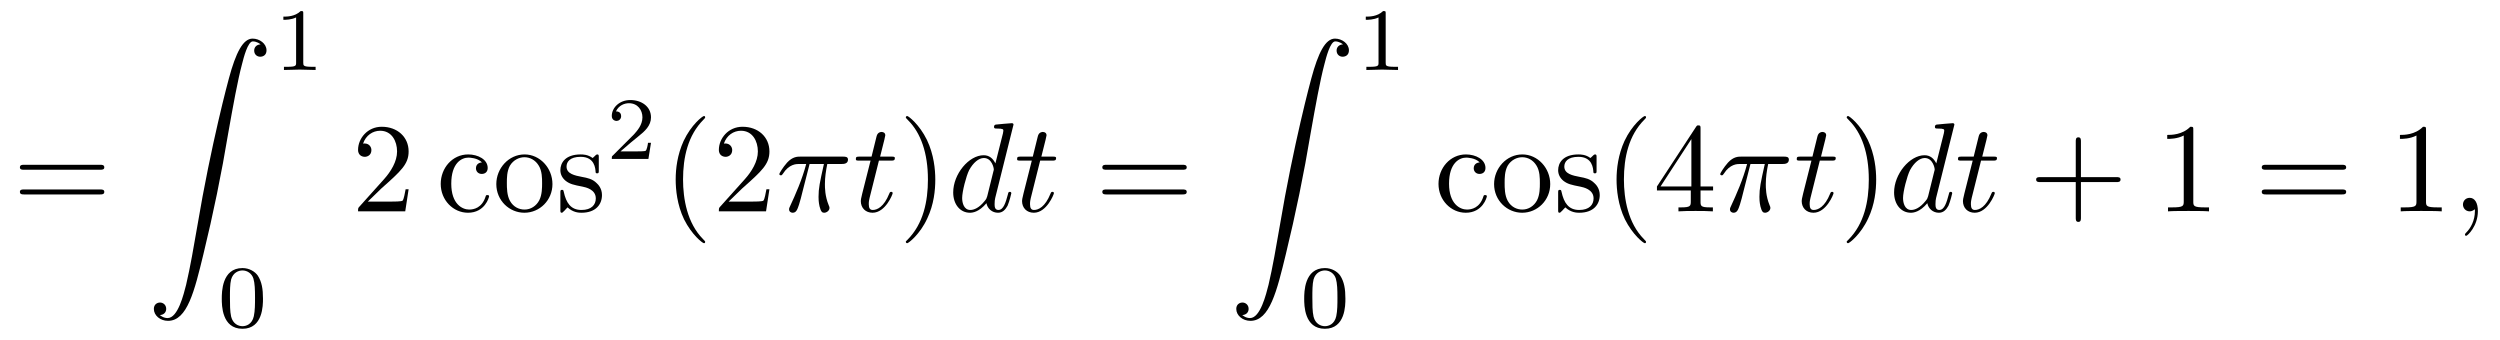
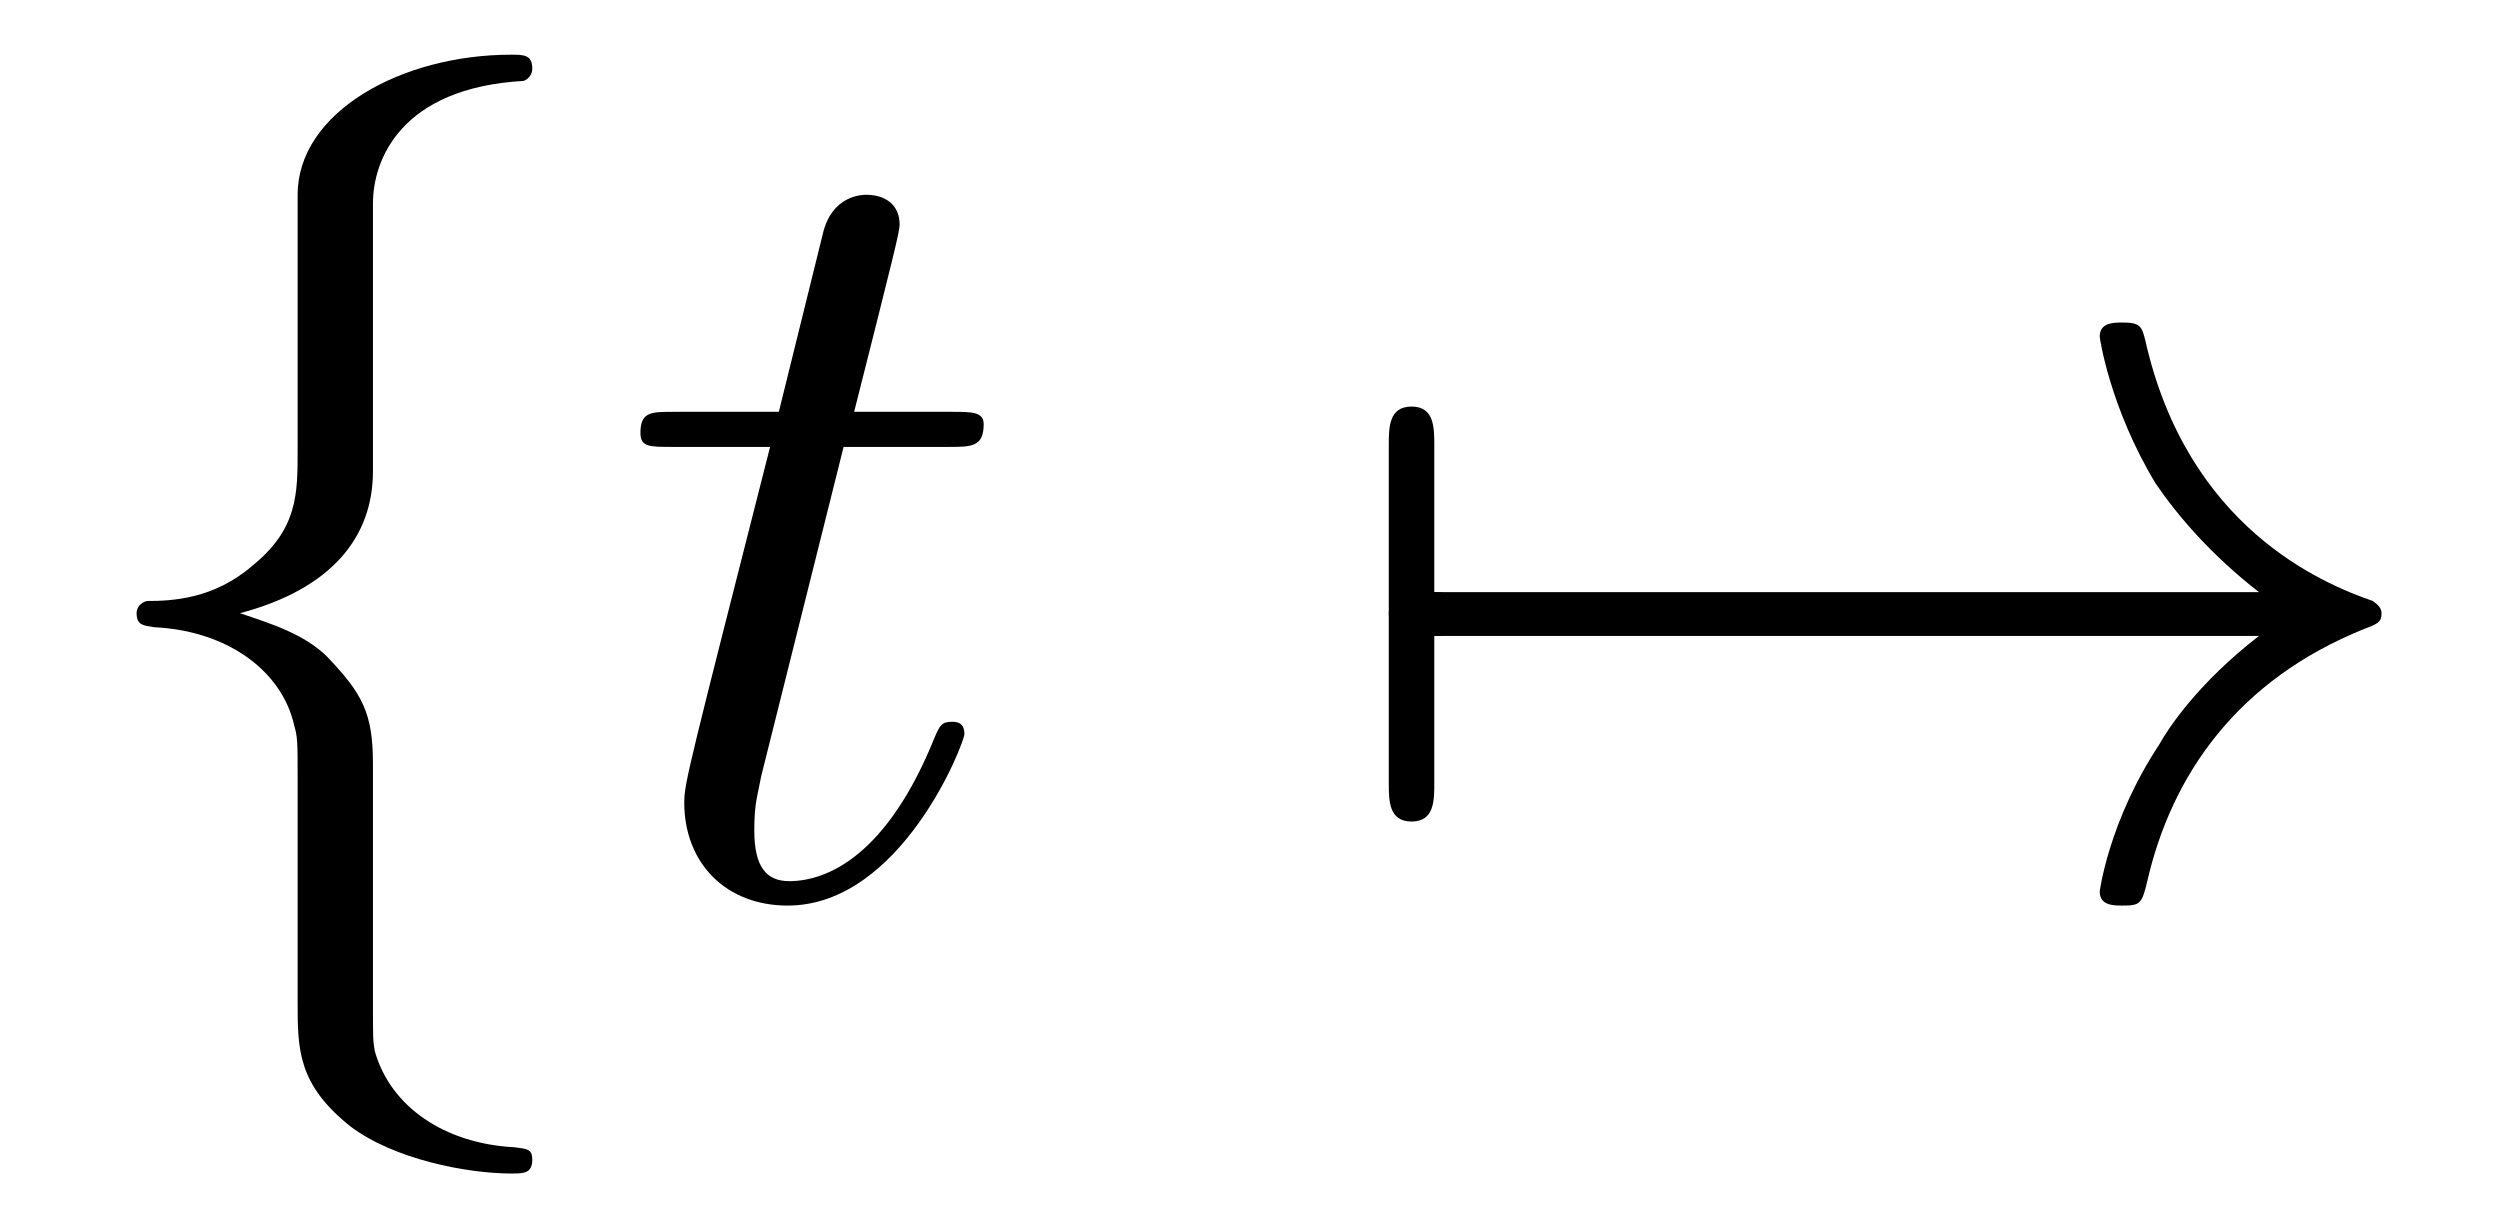
- <svg xmlns="http://www.w3.org/2000/svg" xmlns:xlink="http://www.w3.org/1999/xlink" viewBox="0 0 196.257 26.669" version="1.2">
+ <svg xmlns="http://www.w3.org/2000/svg" xmlns:xlink="http://www.w3.org/1999/xlink" viewBox="0 0 22.309 10.963">
  <defs>
    <g>
-       <symbol overflow="visible" id="glyph0-0">
-         <path style="stroke:none;" d="" />
-       </symbol>
-       <symbol overflow="visible" id="glyph0-1">
-         <path style="stroke:none;" d="M 6.844 -3.266 C 7 -3.266 7.188 -3.266 7.188 -3.453 C 7.188 -3.656 7 -3.656 6.859 -3.656 L 0.891 -3.656 C 0.75 -3.656 0.562 -3.656 0.562 -3.453 C 0.562 -3.266 0.75 -3.266 0.891 -3.266 Z M 6.859 -1.328 C 7 -1.328 7.188 -1.328 7.188 -1.531 C 7.188 -1.719 7 -1.719 6.844 -1.719 L 0.891 -1.719 C 0.75 -1.719 0.562 -1.719 0.562 -1.531 C 0.562 -1.328 0.75 -1.328 0.891 -1.328 Z M 6.859 -1.328 " />
-       </symbol>
-       <symbol overflow="visible" id="glyph0-2">
-         <path style="stroke:none;" d="M 1.266 -0.766 L 2.328 -1.797 C 3.875 -3.172 4.469 -3.703 4.469 -4.703 C 4.469 -5.844 3.578 -6.641 2.359 -6.641 C 1.234 -6.641 0.5 -5.719 0.5 -4.828 C 0.5 -4.281 1 -4.281 1.031 -4.281 C 1.203 -4.281 1.547 -4.391 1.547 -4.812 C 1.547 -5.062 1.359 -5.328 1.016 -5.328 C 0.938 -5.328 0.922 -5.328 0.891 -5.312 C 1.109 -5.969 1.656 -6.328 2.234 -6.328 C 3.141 -6.328 3.562 -5.516 3.562 -4.703 C 3.562 -3.906 3.078 -3.125 2.516 -2.5 L 0.609 -0.375 C 0.5 -0.266 0.5 -0.234 0.5 0 L 4.203 0 L 4.469 -1.734 L 4.234 -1.734 C 4.172 -1.438 4.109 -1 4 -0.844 C 3.938 -0.766 3.281 -0.766 3.062 -0.766 Z M 1.266 -0.766 " />
-       </symbol>
-       <symbol overflow="visible" id="glyph0-3">
-         <path style="stroke:none;" d="M 1.172 -2.172 C 1.172 -3.797 1.984 -4.219 2.516 -4.219 C 2.609 -4.219 3.234 -4.203 3.578 -3.844 C 3.172 -3.812 3.109 -3.516 3.109 -3.391 C 3.109 -3.125 3.297 -2.938 3.562 -2.938 C 3.828 -2.938 4.031 -3.094 4.031 -3.406 C 4.031 -4.078 3.266 -4.469 2.5 -4.469 C 1.25 -4.469 0.344 -3.391 0.344 -2.156 C 0.344 -0.875 1.328 0.109 2.484 0.109 C 3.812 0.109 4.141 -1.094 4.141 -1.188 C 4.141 -1.281 4.031 -1.281 4 -1.281 C 3.922 -1.281 3.891 -1.25 3.875 -1.188 C 3.594 -0.266 2.938 -0.141 2.578 -0.141 C 2.047 -0.141 1.172 -0.562 1.172 -2.172 Z M 1.172 -2.172 " />
-       </symbol>
-       <symbol overflow="visible" id="glyph0-4">
-         <path style="stroke:none;" d="M 4.688 -2.141 C 4.688 -3.406 3.703 -4.469 2.5 -4.469 C 1.25 -4.469 0.281 -3.375 0.281 -2.141 C 0.281 -0.844 1.312 0.109 2.484 0.109 C 3.688 0.109 4.688 -0.875 4.688 -2.141 Z M 2.5 -0.141 C 2.062 -0.141 1.625 -0.344 1.359 -0.812 C 1.109 -1.25 1.109 -1.859 1.109 -2.219 C 1.109 -2.609 1.109 -3.141 1.344 -3.578 C 1.609 -4.031 2.078 -4.25 2.484 -4.25 C 2.922 -4.25 3.344 -4.031 3.609 -3.594 C 3.875 -3.172 3.875 -2.594 3.875 -2.219 C 3.875 -1.859 3.875 -1.312 3.656 -0.875 C 3.422 -0.422 2.984 -0.141 2.5 -0.141 Z M 2.5 -0.141 " />
-       </symbol>
-       <symbol overflow="visible" id="glyph0-5">
-         <path style="stroke:none;" d="M 2.078 -1.938 C 2.297 -1.891 3.109 -1.734 3.109 -1.016 C 3.109 -0.516 2.766 -0.109 1.984 -0.109 C 1.141 -0.109 0.781 -0.672 0.594 -1.531 C 0.562 -1.656 0.562 -1.688 0.453 -1.688 C 0.328 -1.688 0.328 -1.625 0.328 -1.453 L 0.328 -0.125 C 0.328 0.047 0.328 0.109 0.438 0.109 C 0.484 0.109 0.5 0.094 0.688 -0.094 C 0.703 -0.109 0.703 -0.125 0.891 -0.312 C 1.328 0.094 1.781 0.109 1.984 0.109 C 3.125 0.109 3.594 -0.562 3.594 -1.281 C 3.594 -1.797 3.297 -2.109 3.172 -2.219 C 2.844 -2.547 2.453 -2.625 2.031 -2.703 C 1.469 -2.812 0.812 -2.938 0.812 -3.516 C 0.812 -3.875 1.062 -4.281 1.922 -4.281 C 3.016 -4.281 3.078 -3.375 3.094 -3.078 C 3.094 -2.984 3.188 -2.984 3.203 -2.984 C 3.344 -2.984 3.344 -3.031 3.344 -3.219 L 3.344 -4.234 C 3.344 -4.391 3.344 -4.469 3.234 -4.469 C 3.188 -4.469 3.156 -4.469 3.031 -4.344 C 3 -4.312 2.906 -4.219 2.859 -4.188 C 2.484 -4.469 2.078 -4.469 1.922 -4.469 C 0.703 -4.469 0.328 -3.797 0.328 -3.234 C 0.328 -2.891 0.484 -2.609 0.75 -2.391 C 1.078 -2.141 1.359 -2.078 2.078 -1.938 Z M 2.078 -1.938 " />
-       </symbol>
-       <symbol overflow="visible" id="glyph0-6">
-         <path style="stroke:none;" d="M 3.297 2.391 C 3.297 2.359 3.297 2.344 3.125 2.172 C 1.891 0.922 1.562 -0.969 1.562 -2.5 C 1.562 -4.234 1.938 -5.969 3.172 -7.203 C 3.297 -7.328 3.297 -7.344 3.297 -7.375 C 3.297 -7.453 3.266 -7.484 3.203 -7.484 C 3.094 -7.484 2.203 -6.797 1.609 -5.531 C 1.109 -4.438 0.984 -3.328 0.984 -2.5 C 0.984 -1.719 1.094 -0.516 1.641 0.625 C 2.25 1.844 3.094 2.5 3.203 2.5 C 3.266 2.5 3.297 2.469 3.297 2.391 Z M 3.297 2.391 " />
-       </symbol>
-       <symbol overflow="visible" id="glyph0-7">
-         <path style="stroke:none;" d="M 2.875 -2.5 C 2.875 -3.266 2.766 -4.469 2.219 -5.609 C 1.625 -6.828 0.766 -7.484 0.672 -7.484 C 0.609 -7.484 0.562 -7.438 0.562 -7.375 C 0.562 -7.344 0.562 -7.328 0.75 -7.141 C 1.734 -6.156 2.297 -4.578 2.297 -2.5 C 2.297 -0.781 1.938 0.969 0.703 2.219 C 0.562 2.344 0.562 2.359 0.562 2.391 C 0.562 2.453 0.609 2.5 0.672 2.5 C 0.766 2.5 1.672 1.812 2.25 0.547 C 2.766 -0.547 2.875 -1.656 2.875 -2.5 Z M 2.875 -2.5 " />
-       </symbol>
-       <symbol overflow="visible" id="glyph0-8">
-         <path style="stroke:none;" d="M 2.938 -1.641 L 2.938 -0.781 C 2.938 -0.422 2.906 -0.312 2.172 -0.312 L 1.969 -0.312 L 1.969 0 C 2.375 -0.031 2.891 -0.031 3.312 -0.031 C 3.734 -0.031 4.25 -0.031 4.672 0 L 4.672 -0.312 L 4.453 -0.312 C 3.719 -0.312 3.703 -0.422 3.703 -0.781 L 3.703 -1.641 L 4.688 -1.641 L 4.688 -1.953 L 3.703 -1.953 L 3.703 -6.484 C 3.703 -6.688 3.703 -6.75 3.531 -6.75 C 3.453 -6.75 3.422 -6.75 3.344 -6.625 L 0.281 -1.953 L 0.281 -1.641 Z M 2.984 -1.953 L 0.562 -1.953 L 2.984 -5.672 Z M 2.984 -1.953 " />
-       </symbol>
-       <symbol overflow="visible" id="glyph0-9">
-         <path style="stroke:none;" d="M 4.078 -2.297 L 6.859 -2.297 C 7 -2.297 7.188 -2.297 7.188 -2.5 C 7.188 -2.688 7 -2.688 6.859 -2.688 L 4.078 -2.688 L 4.078 -5.484 C 4.078 -5.625 4.078 -5.812 3.875 -5.812 C 3.672 -5.812 3.672 -5.625 3.672 -5.484 L 3.672 -2.688 L 0.891 -2.688 C 0.75 -2.688 0.562 -2.688 0.562 -2.5 C 0.562 -2.297 0.75 -2.297 0.891 -2.297 L 3.672 -2.297 L 3.672 0.5 C 3.672 0.641 3.672 0.828 3.875 0.828 C 4.078 0.828 4.078 0.641 4.078 0.5 Z M 4.078 -2.297 " />
-       </symbol>
-       <symbol overflow="visible" id="glyph0-10">
-         <path style="stroke:none;" d="M 2.938 -6.375 C 2.938 -6.625 2.938 -6.641 2.703 -6.641 C 2.078 -6 1.203 -6 0.891 -6 L 0.891 -5.688 C 1.094 -5.688 1.672 -5.688 2.188 -5.953 L 2.188 -0.781 C 2.188 -0.422 2.156 -0.312 1.266 -0.312 L 0.953 -0.312 L 0.953 0 C 1.297 -0.031 2.156 -0.031 2.562 -0.031 C 2.953 -0.031 3.828 -0.031 4.172 0 L 4.172 -0.312 L 3.859 -0.312 C 2.953 -0.312 2.938 -0.422 2.938 -0.781 Z M 2.938 -6.375 " />
-       </symbol>
-       <symbol overflow="visible" id="glyph1-0">
-         <path style="stroke:none;" d="" />
-       </symbol>
-       <symbol overflow="visible" id="glyph1-1">
-         <path style="stroke:none;" d="M 1.031 21.703 C 1.359 21.688 1.531 21.469 1.531 21.219 C 1.531 20.891 1.281 20.719 1.047 20.719 C 0.812 20.719 0.562 20.875 0.562 21.219 C 0.562 21.734 1.062 22.156 1.672 22.156 C 3.188 22.156 3.75 19.812 4.453 16.922 C 5.219 13.781 5.875 10.594 6.406 7.391 C 6.781 5.281 7.141 3.281 7.484 2 C 7.609 1.5 7.938 0.219 8.328 0.219 C 8.641 0.219 8.891 0.406 8.938 0.453 C 8.609 0.469 8.438 0.688 8.438 0.938 C 8.438 1.266 8.688 1.422 8.906 1.422 C 9.156 1.422 9.406 1.281 9.406 0.922 C 9.406 0.391 8.859 0 8.312 0 C 7.562 0 7 1.094 6.453 3.125 C 6.422 3.234 5.062 8.234 3.969 14.75 C 3.703 16.281 3.422 17.938 3.094 19.328 C 2.906 20.062 2.453 21.938 1.641 21.938 C 1.281 21.938 1.047 21.703 1.031 21.703 Z M 1.031 21.703 " />
-       </symbol>
-       <symbol overflow="visible" id="glyph2-0">
-         <path style="stroke:none;" d="" />
-       </symbol>
-       <symbol overflow="visible" id="glyph2-1">
-         <path style="stroke:none;" d="M 2.328 -4.438 C 2.328 -4.625 2.328 -4.625 2.125 -4.625 C 1.672 -4.188 1.047 -4.188 0.766 -4.188 L 0.766 -3.938 C 0.922 -3.938 1.391 -3.938 1.766 -4.125 L 1.766 -0.578 C 1.766 -0.344 1.766 -0.25 1.078 -0.25 L 0.812 -0.25 L 0.812 0 C 0.938 0 1.797 -0.031 2.047 -0.031 C 2.266 -0.031 3.141 0 3.297 0 L 3.297 -0.25 L 3.031 -0.25 C 2.328 -0.25 2.328 -0.344 2.328 -0.578 Z M 2.328 -4.438 " />
-       </symbol>
-       <symbol overflow="visible" id="glyph2-2">
-         <path style="stroke:none;" d="M 3.594 -2.219 C 3.594 -2.984 3.5 -3.547 3.188 -4.031 C 2.969 -4.344 2.531 -4.625 1.984 -4.625 C 0.359 -4.625 0.359 -2.719 0.359 -2.219 C 0.359 -1.719 0.359 0.141 1.984 0.141 C 3.594 0.141 3.594 -1.719 3.594 -2.219 Z M 1.984 -0.062 C 1.656 -0.062 1.234 -0.25 1.094 -0.812 C 1 -1.219 1 -1.797 1 -2.312 C 1 -2.828 1 -3.359 1.094 -3.734 C 1.25 -4.281 1.688 -4.438 1.984 -4.438 C 2.359 -4.438 2.719 -4.203 2.844 -3.797 C 2.953 -3.422 2.969 -2.922 2.969 -2.312 C 2.969 -1.797 2.969 -1.281 2.875 -0.844 C 2.734 -0.203 2.266 -0.062 1.984 -0.062 Z M 1.984 -0.062 " />
-       </symbol>
-       <symbol overflow="visible" id="glyph2-3">
-         <path style="stroke:none;" d="M 3.516 -1.266 L 3.281 -1.266 C 3.266 -1.109 3.188 -0.703 3.094 -0.641 C 3.047 -0.594 2.516 -0.594 2.406 -0.594 L 1.125 -0.594 C 1.859 -1.234 2.109 -1.438 2.516 -1.766 C 3.031 -2.172 3.516 -2.609 3.516 -3.266 C 3.516 -4.109 2.781 -4.625 1.891 -4.625 C 1.031 -4.625 0.438 -4.016 0.438 -3.375 C 0.438 -3.031 0.734 -2.984 0.812 -2.984 C 0.969 -2.984 1.172 -3.109 1.172 -3.359 C 1.172 -3.484 1.125 -3.734 0.766 -3.734 C 0.984 -4.219 1.453 -4.375 1.781 -4.375 C 2.484 -4.375 2.844 -3.828 2.844 -3.266 C 2.844 -2.656 2.406 -2.188 2.188 -1.938 L 0.516 -0.266 C 0.438 -0.203 0.438 -0.188 0.438 0 L 3.312 0 Z M 3.516 -1.266 " />
-       </symbol>
-       <symbol overflow="visible" id="glyph3-0">
-         <path style="stroke:none;" d="" />
-       </symbol>
-       <symbol overflow="visible" id="glyph3-1">
-         <path style="stroke:none;" d="M 2.641 -3.719 L 3.766 -3.719 C 3.438 -2.25 3.344 -1.812 3.344 -1.141 C 3.344 -1 3.344 -0.734 3.422 -0.391 C 3.531 0.047 3.641 0.109 3.781 0.109 C 3.984 0.109 4.203 -0.062 4.203 -0.266 C 4.203 -0.328 4.203 -0.344 4.141 -0.484 C 3.844 -1.203 3.844 -1.859 3.844 -2.141 C 3.844 -2.656 3.922 -3.203 4.031 -3.719 L 5.156 -3.719 C 5.297 -3.719 5.656 -3.719 5.656 -4.062 C 5.656 -4.297 5.438 -4.297 5.25 -4.297 L 1.906 -4.297 C 1.688 -4.297 1.312 -4.297 0.875 -3.828 C 0.531 -3.438 0.266 -2.984 0.266 -2.938 C 0.266 -2.922 0.266 -2.828 0.391 -2.828 C 0.469 -2.828 0.484 -2.875 0.547 -2.953 C 1.031 -3.719 1.609 -3.719 1.812 -3.719 L 2.375 -3.719 C 2.062 -2.516 1.531 -1.312 1.109 -0.406 C 1.031 -0.25 1.031 -0.234 1.031 -0.156 C 1.031 0.031 1.188 0.109 1.312 0.109 C 1.609 0.109 1.688 -0.172 1.812 -0.531 C 1.953 -1 1.953 -1.016 2.078 -1.516 Z M 2.641 -3.719 " />
-       </symbol>
-       <symbol overflow="visible" id="glyph3-2">
-         <path style="stroke:none;" d="M 2.047 -3.984 L 2.984 -3.984 C 3.188 -3.984 3.297 -3.984 3.297 -4.188 C 3.297 -4.297 3.188 -4.297 3.016 -4.297 L 2.141 -4.297 C 2.5 -5.719 2.547 -5.906 2.547 -5.969 C 2.547 -6.141 2.422 -6.234 2.25 -6.234 C 2.219 -6.234 1.938 -6.234 1.859 -5.875 L 1.469 -4.297 L 0.531 -4.297 C 0.328 -4.297 0.234 -4.297 0.234 -4.109 C 0.234 -3.984 0.312 -3.984 0.516 -3.984 L 1.391 -3.984 C 0.672 -1.156 0.625 -0.984 0.625 -0.812 C 0.625 -0.266 1 0.109 1.547 0.109 C 2.562 0.109 3.125 -1.344 3.125 -1.422 C 3.125 -1.531 3.047 -1.531 3.016 -1.531 C 2.922 -1.531 2.906 -1.5 2.859 -1.391 C 2.438 -0.344 1.906 -0.109 1.562 -0.109 C 1.359 -0.109 1.25 -0.234 1.25 -0.562 C 1.25 -0.812 1.281 -0.875 1.312 -1.047 Z M 2.047 -3.984 " />
-       </symbol>
-       <symbol overflow="visible" id="glyph3-3">
-         <path style="stroke:none;" d="M 5.141 -6.812 C 5.141 -6.812 5.141 -6.922 5.016 -6.922 C 4.859 -6.922 3.922 -6.828 3.75 -6.812 C 3.672 -6.797 3.609 -6.75 3.609 -6.625 C 3.609 -6.5 3.703 -6.5 3.844 -6.5 C 4.328 -6.5 4.344 -6.438 4.344 -6.328 L 4.312 -6.125 L 3.719 -3.766 C 3.531 -4.141 3.25 -4.406 2.797 -4.406 C 1.641 -4.406 0.406 -2.938 0.406 -1.484 C 0.406 -0.547 0.953 0.109 1.719 0.109 C 1.922 0.109 2.422 0.062 3.016 -0.641 C 3.094 -0.219 3.453 0.109 3.922 0.109 C 4.281 0.109 4.5 -0.125 4.672 -0.438 C 4.828 -0.797 4.969 -1.406 4.969 -1.422 C 4.969 -1.531 4.875 -1.531 4.844 -1.531 C 4.75 -1.531 4.734 -1.484 4.703 -1.344 C 4.531 -0.703 4.359 -0.109 3.953 -0.109 C 3.672 -0.109 3.656 -0.375 3.656 -0.562 C 3.656 -0.812 3.672 -0.875 3.703 -1.047 Z M 3.078 -1.188 C 3.016 -1 3.016 -0.984 2.875 -0.812 C 2.438 -0.266 2.031 -0.109 1.75 -0.109 C 1.25 -0.109 1.109 -0.656 1.109 -1.047 C 1.109 -1.547 1.422 -2.766 1.656 -3.234 C 1.969 -3.812 2.406 -4.188 2.812 -4.188 C 3.453 -4.188 3.594 -3.375 3.594 -3.312 C 3.594 -3.25 3.578 -3.188 3.562 -3.141 Z M 3.078 -1.188 " />
-       </symbol>
-       <symbol overflow="visible" id="glyph3-4">
-         <path style="stroke:none;" d="M 2.031 -0.016 C 2.031 -0.672 1.781 -1.062 1.391 -1.062 C 1.062 -1.062 0.859 -0.812 0.859 -0.531 C 0.859 -0.266 1.062 0 1.391 0 C 1.5 0 1.641 -0.047 1.734 -0.125 C 1.766 -0.156 1.781 -0.156 1.781 -0.156 C 1.797 -0.156 1.797 -0.156 1.797 -0.016 C 1.797 0.734 1.453 1.328 1.125 1.656 C 1.016 1.766 1.016 1.781 1.016 1.812 C 1.016 1.891 1.062 1.922 1.109 1.922 C 1.219 1.922 2.031 1.156 2.031 -0.016 Z M 2.031 -0.016 " />
-       </symbol>
+       <g id="glyph-0-0">
+         <path d="M 2.828 -6.156 C 2.828 -6.547 3.078 -7.188 4.172 -7.25 C 4.219 -7.266 4.25 -7.312 4.25 -7.359 C 4.25 -7.484 4.172 -7.484 4.062 -7.484 C 3.078 -7.484 2.156 -6.969 2.156 -6.234 L 2.156 -3.953 C 2.156 -3.562 2.156 -3.25 1.75 -2.922 C 1.406 -2.625 1.031 -2.609 0.812 -2.609 C 0.75 -2.594 0.719 -2.547 0.719 -2.5 C 0.719 -2.391 0.781 -2.391 0.875 -2.375 C 1.531 -2.344 2.016 -1.984 2.125 -1.5 C 2.156 -1.391 2.156 -1.359 2.156 -1 L 2.156 0.969 C 2.156 1.391 2.156 1.703 2.625 2.078 C 3.016 2.375 3.672 2.5 4.062 2.5 C 4.172 2.5 4.25 2.5 4.25 2.375 C 4.25 2.281 4.203 2.281 4.094 2.266 C 3.469 2.234 2.984 1.906 2.844 1.406 C 2.828 1.312 2.828 1.297 2.828 0.938 L 2.828 -1.156 C 2.828 -1.609 2.734 -1.781 2.422 -2.109 C 2.219 -2.312 1.922 -2.406 1.641 -2.5 C 2.469 -2.719 2.828 -3.188 2.828 -3.766 Z M 2.828 -6.156 " />
+       </g>
+       <g id="glyph-0-1">
+         <path d="M 0.953 -2.297 C 1 -2.297 1.219 -2.297 1.219 -2.5 C 1.219 -2.688 1 -2.688 0.953 -2.688 L 0.953 -4 C 0.953 -4.156 0.953 -4.344 0.75 -4.344 C 0.547 -4.344 0.547 -4.156 0.547 -4 L 0.547 -0.984 C 0.547 -0.828 0.547 -0.641 0.75 -0.641 C 0.953 -0.641 0.953 -0.828 0.953 -0.984 Z M 0.953 -2.297 " />
+       </g>
+       <g id="glyph-0-2">
+         <path d="M 8.312 -2.297 C 7.766 -1.875 7.5 -1.469 7.422 -1.328 C 6.969 -0.641 6.891 -0.016 6.891 -0.016 C 6.891 0.109 7.016 0.109 7.094 0.109 C 7.25 0.109 7.266 0.094 7.312 -0.094 C 7.531 -1.062 8.125 -1.906 9.25 -2.359 C 9.375 -2.406 9.406 -2.422 9.406 -2.5 C 9.406 -2.562 9.344 -2.594 9.328 -2.609 C 8.875 -2.766 7.672 -3.266 7.297 -4.938 C 7.266 -5.062 7.25 -5.094 7.094 -5.094 C 7.016 -5.094 6.891 -5.094 6.891 -4.969 C 6.891 -4.953 6.984 -4.328 7.391 -3.656 C 7.594 -3.359 7.891 -3.016 8.312 -2.688 L 0.906 -2.688 C 0.734 -2.688 0.547 -2.688 0.547 -2.5 C 0.547 -2.297 0.734 -2.297 0.906 -2.297 Z M 8.312 -2.297 " />
+       </g>
+       <g id="glyph-1-0">
+         <path d="M 2.047 -3.984 L 2.984 -3.984 C 3.188 -3.984 3.297 -3.984 3.297 -4.188 C 3.297 -4.297 3.188 -4.297 3.016 -4.297 L 2.141 -4.297 C 2.5 -5.719 2.547 -5.906 2.547 -5.969 C 2.547 -6.141 2.422 -6.234 2.25 -6.234 C 2.219 -6.234 1.938 -6.234 1.859 -5.875 L 1.469 -4.297 L 0.531 -4.297 C 0.328 -4.297 0.234 -4.297 0.234 -4.109 C 0.234 -3.984 0.312 -3.984 0.516 -3.984 L 1.391 -3.984 C 0.672 -1.156 0.625 -0.984 0.625 -0.812 C 0.625 -0.266 1 0.109 1.547 0.109 C 2.562 0.109 3.125 -1.344 3.125 -1.422 C 3.125 -1.531 3.047 -1.531 3.016 -1.531 C 2.922 -1.531 2.906 -1.5 2.859 -1.391 C 2.438 -0.344 1.906 -0.109 1.562 -0.109 C 1.359 -0.109 1.25 -0.234 1.25 -0.562 C 1.25 -0.812 1.281 -0.875 1.312 -1.047 Z M 2.047 -3.984 " />
+       </g>
    </g>
+     <clipPath id="clip-0">
+       <path clip-rule="nonzero" d="M 1 0 L 5 0 L 5 10.965 L 1 10.965 Z M 1 0 " />
+     </clipPath>
  </defs>
-   <g id="surface1">
-     <g style="fill:rgb(0%,0%,0%);fill-opacity:1;">
-       <use xlink:href="#glyph0-1" x="1" y="16.592" />
-     </g>
-     <g style="fill:rgb(0%,0%,0%);fill-opacity:1;">
-       <use xlink:href="#glyph1-1" x="11.516" y="3.031" />
-     </g>
-     <g style="fill:rgb(0%,0%,0%);fill-opacity:1;">
-       <use xlink:href="#glyph2-1" x="21.479" y="5.494" />
-     </g>
-     <g style="fill:rgb(0%,0%,0%);fill-opacity:1;">
-       <use xlink:href="#glyph2-2" x="17.051" y="25.669" />
-     </g>
-     <g style="fill:rgb(0%,0%,0%);fill-opacity:1;">
-       <use xlink:href="#glyph0-2" x="27.609" y="16.592" />
-     </g>
-     <g style="fill:rgb(0%,0%,0%);fill-opacity:1;">
-       <use xlink:href="#glyph0-3" x="34.254" y="16.592" />
-       <use xlink:href="#glyph0-4" x="38.681" y="16.592" />
-       <use xlink:href="#glyph0-5" x="43.663" y="16.592" />
-     </g>
-     <g style="fill:rgb(0%,0%,0%);fill-opacity:1;">
-       <use xlink:href="#glyph2-3" x="47.589" y="12.478" />
-     </g>
-     <g style="fill:rgb(0%,0%,0%);fill-opacity:1;">
-       <use xlink:href="#glyph0-6" x="52.059" y="16.592" />
-       <use xlink:href="#glyph0-2" x="55.933" y="16.592" />
-     </g>
-     <g style="fill:rgb(0%,0%,0%);fill-opacity:1;">
-       <use xlink:href="#glyph3-1" x="60.914" y="16.592" />
-     </g>
-     <g style="fill:rgb(0%,0%,0%);fill-opacity:1;">
-       <use xlink:href="#glyph3-2" x="66.951" y="16.592" />
-     </g>
-     <g style="fill:rgb(0%,0%,0%);fill-opacity:1;">
-       <use xlink:href="#glyph0-7" x="70.548" y="16.592" />
-     </g>
-     <g style="fill:rgb(0%,0%,0%);fill-opacity:1;">
-       <use xlink:href="#glyph3-3" x="74.423" y="16.592" />
-       <use xlink:href="#glyph3-2" x="79.609" y="16.592" />
-     </g>
-     <g style="fill:rgb(0%,0%,0%);fill-opacity:1;">
-       <use xlink:href="#glyph0-1" x="85.973" y="16.592" />
-     </g>
-     <g style="fill:rgb(0%,0%,0%);fill-opacity:1;">
-       <use xlink:href="#glyph1-1" x="96.489" y="3.031" />
-     </g>
-     <g style="fill:rgb(0%,0%,0%);fill-opacity:1;">
-       <use xlink:href="#glyph2-1" x="106.452" y="5.494" />
-     </g>
-     <g style="fill:rgb(0%,0%,0%);fill-opacity:1;">
-       <use xlink:href="#glyph2-2" x="102.024" y="25.669" />
-     </g>
-     <g style="fill:rgb(0%,0%,0%);fill-opacity:1;">
-       <use xlink:href="#glyph0-3" x="112.582" y="16.592" />
-       <use xlink:href="#glyph0-4" x="117.009" y="16.592" />
-       <use xlink:href="#glyph0-5" x="121.991" y="16.592" />
-       <use xlink:href="#glyph0-6" x="125.92" y="16.592" />
-       <use xlink:href="#glyph0-8" x="129.794" y="16.592" />
-     </g>
-     <g style="fill:rgb(0%,0%,0%);fill-opacity:1;">
-       <use xlink:href="#glyph3-1" x="134.776" y="16.592" />
-     </g>
-     <g style="fill:rgb(0%,0%,0%);fill-opacity:1;">
-       <use xlink:href="#glyph3-2" x="140.813" y="16.592" />
-     </g>
-     <g style="fill:rgb(0%,0%,0%);fill-opacity:1;">
-       <use xlink:href="#glyph0-7" x="144.41" y="16.592" />
-     </g>
-     <g style="fill:rgb(0%,0%,0%);fill-opacity:1;">
-       <use xlink:href="#glyph3-3" x="148.285" y="16.592" />
-       <use xlink:href="#glyph3-2" x="153.471" y="16.592" />
-     </g>
-     <g style="fill:rgb(0%,0%,0%);fill-opacity:1;">
-       <use xlink:href="#glyph0-9" x="159.281" y="16.592" />
-     </g>
-     <g style="fill:rgb(0%,0%,0%);fill-opacity:1;">
-       <use xlink:href="#glyph0-10" x="169.242" y="16.592" />
-     </g>
-     <g style="fill:rgb(0%,0%,0%);fill-opacity:1;">
-       <use xlink:href="#glyph0-1" x="176.993" y="16.592" />
-     </g>
-     <g style="fill:rgb(0%,0%,0%);fill-opacity:1;">
-       <use xlink:href="#glyph0-10" x="187.511" y="16.592" />
-     </g>
-     <g style="fill:rgb(0%,0%,0%);fill-opacity:1;">
-       <use xlink:href="#glyph3-4" x="192.49" y="16.592" />
+   <g clip-path="url(#clip-0)">
+     <g fill="rgb(0%, 0%, 0%)" fill-opacity="1">
+       <use xlink:href="#glyph-0-0" x="0.5" y="7.972" />
    </g>
  </g>
+   <g fill="rgb(0%, 0%, 0%)" fill-opacity="1">
+     <use xlink:href="#glyph-1-0" x="5.481" y="7.972" />
+   </g>
+   <g fill="rgb(0%, 0%, 0%)" fill-opacity="1">
+     <use xlink:href="#glyph-0-1" x="11.846" y="7.972" />
+     <use xlink:href="#glyph-0-2" x="11.846" y="7.972" />
+   </g>
</svg>
